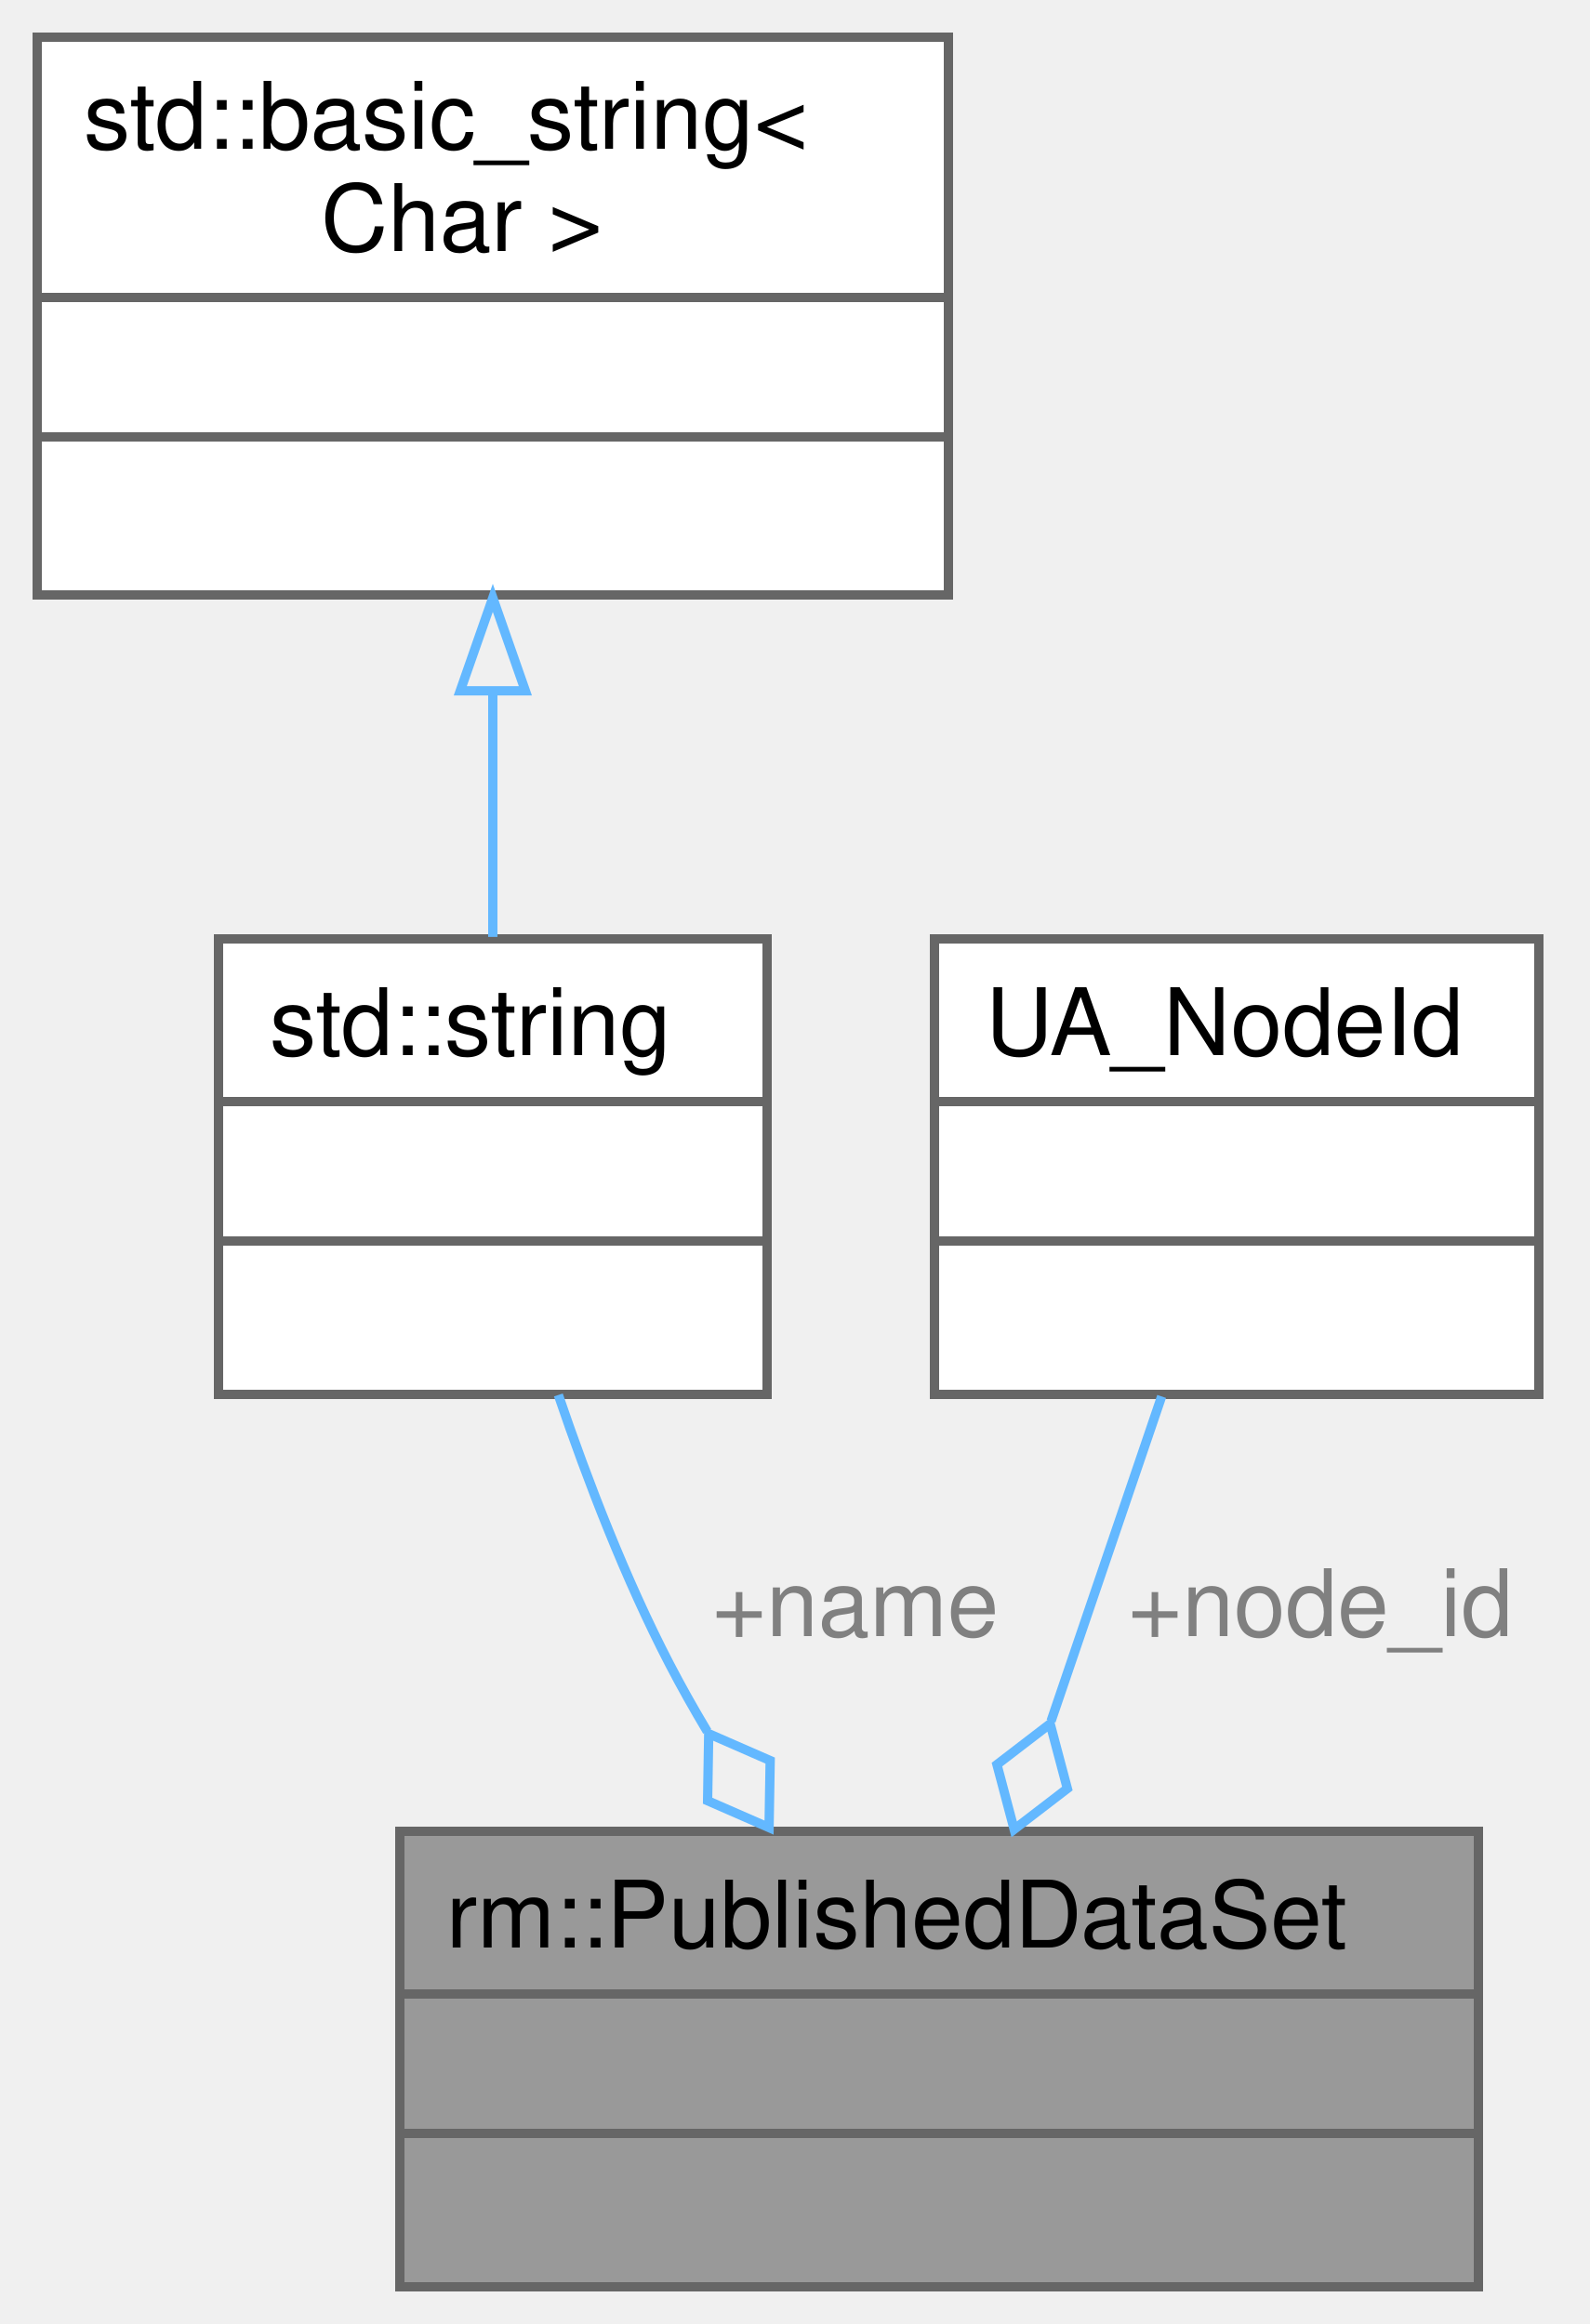
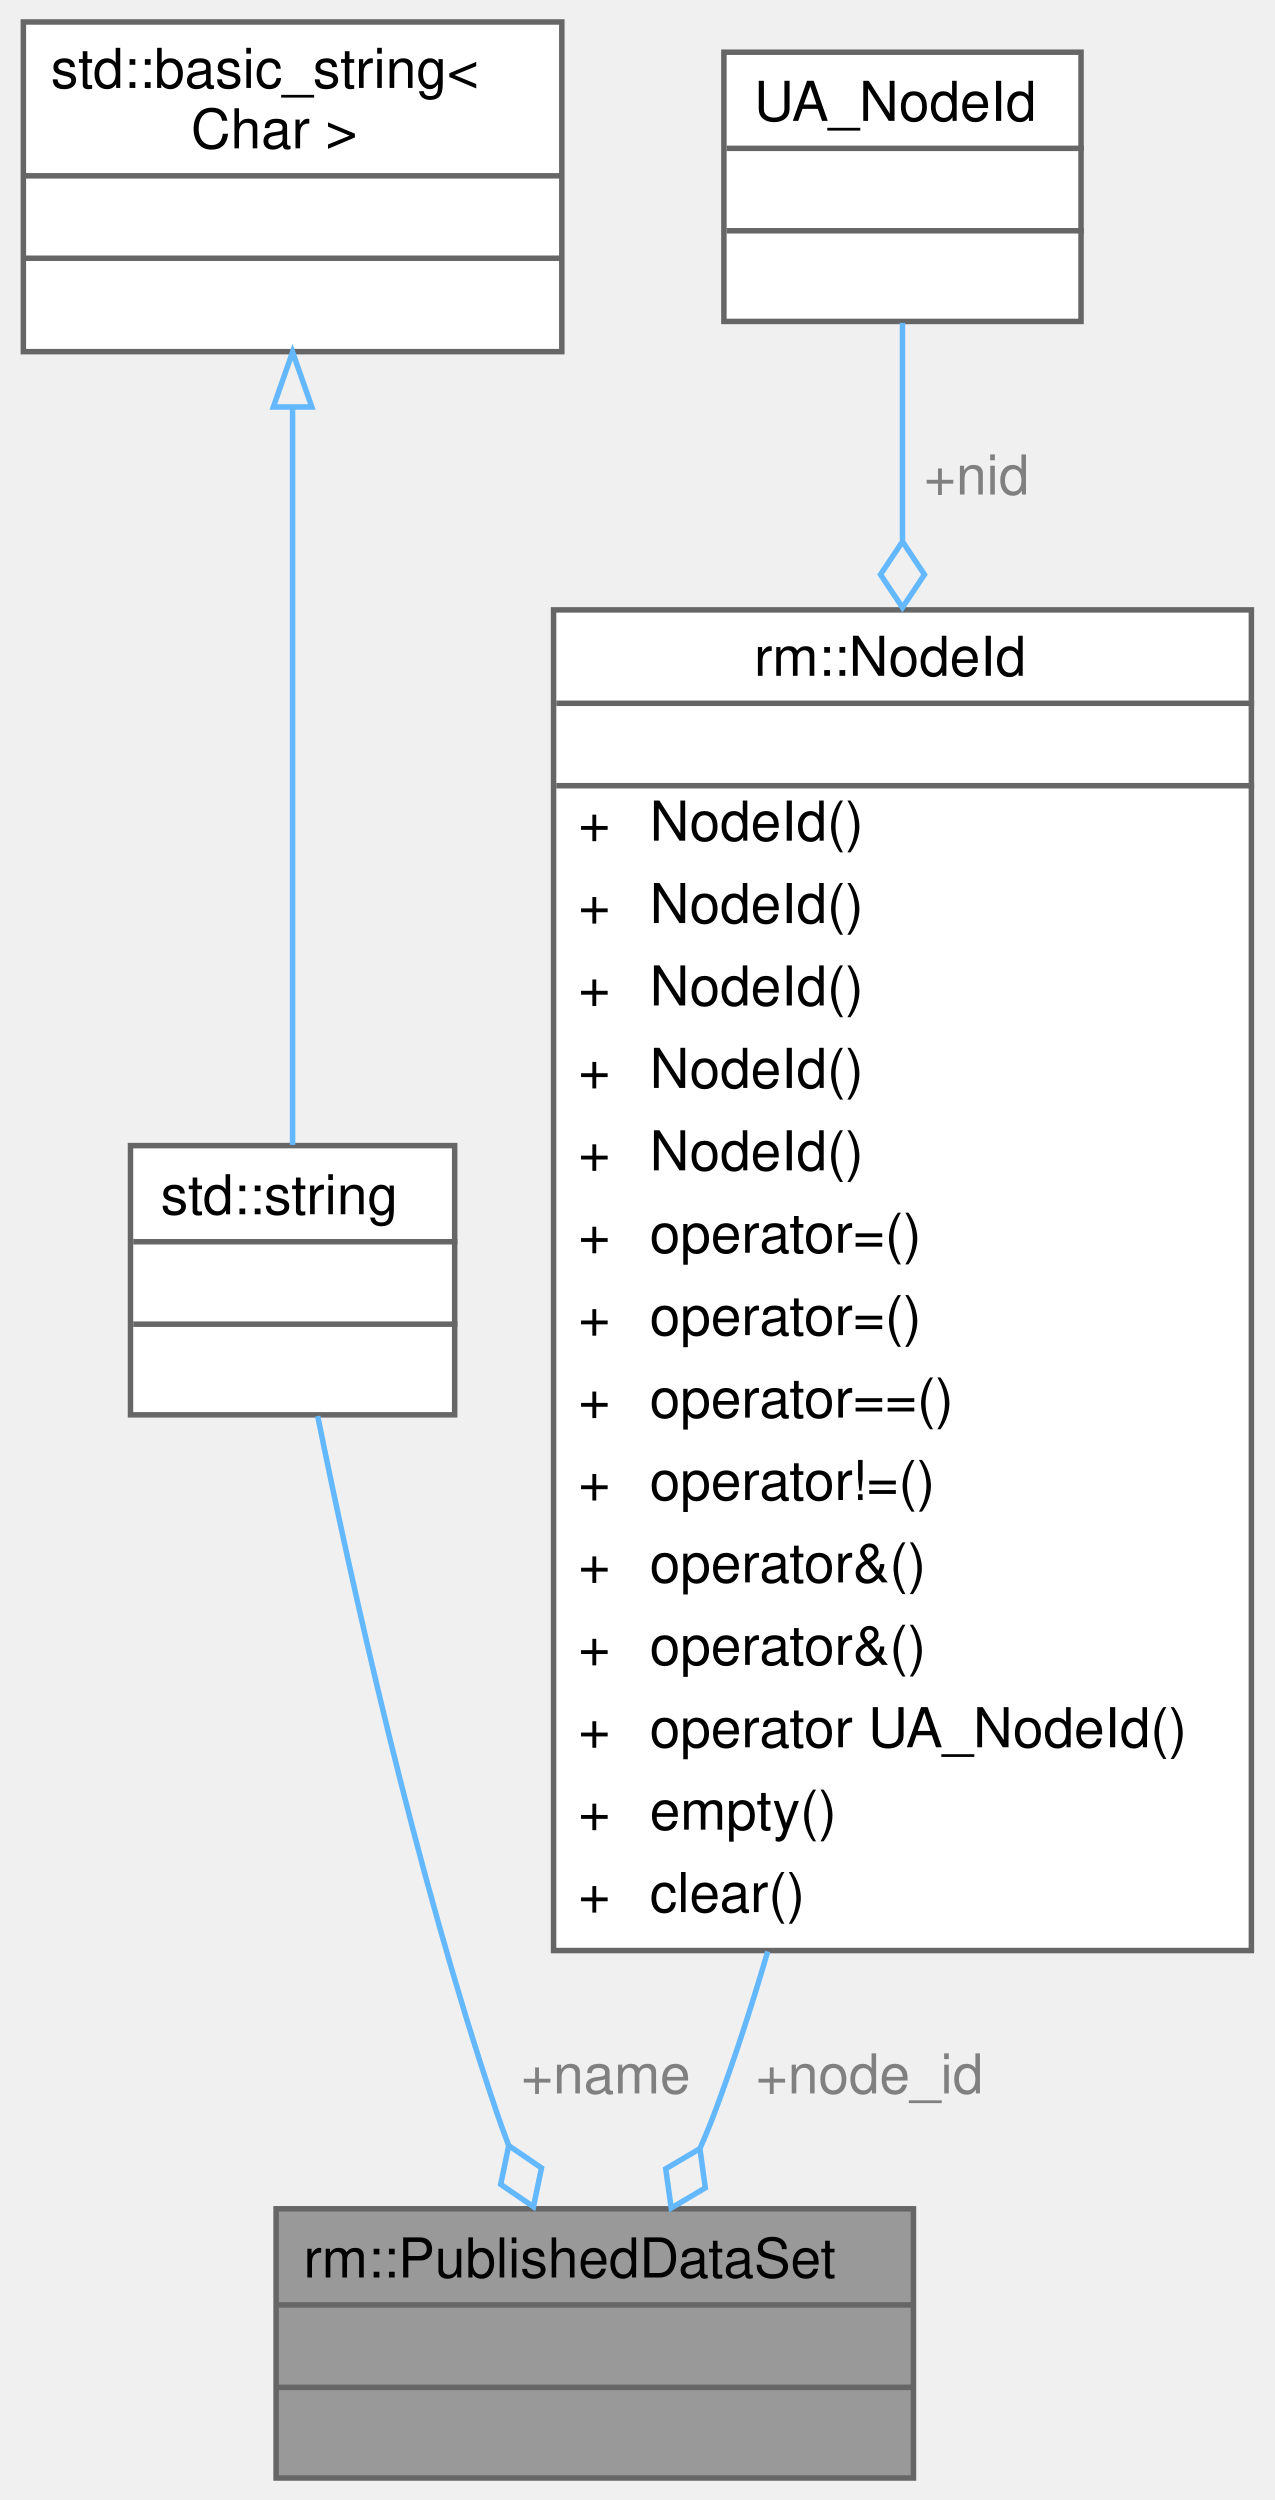
- <svg xmlns="http://www.w3.org/2000/svg" xmlns:xlink="http://www.w3.org/1999/xlink" width="171pt" height="250pt" viewBox="0.00 0.00 171.00 250.00">
-   <g id="graph0" class="graph" transform="scale(1 1) rotate(0) translate(4 246)">
+ <svg xmlns="http://www.w3.org/2000/svg" xmlns:xlink="http://www.w3.org/1999/xlink" width="232pt" height="455pt" viewBox="0.00 0.00 231.50 455.00">
+   <g id="graph0" class="graph" transform="scale(1 1) rotate(0) translate(4 451)">
    <g id="Node000001" class="node">
      <g id="a_Node000001">
        <a xlink:title="待发布的数据集 (PDS)">
-           <polygon fill="#999999" stroke="transparent" points="155,-49 39,-49 39,0 155,0 155,-49" />
-           <text text-anchor="start" x="44" y="-36.5" font-family="Helvetica,sans-Serif" font-size="10.00">rm::PublishedDataSet</text>
-           <text text-anchor="start" x="95" y="-21.5" font-family="Helvetica,sans-Serif" font-size="10.00"> </text>
-           <text text-anchor="start" x="95" y="-6.5" font-family="Helvetica,sans-Serif" font-size="10.00"> </text>
-           <polygon fill="#666666" stroke="#666666" points="39,-31.5 39,-31.5 155,-31.5 155,-31.5 39,-31.5" />
-           <polygon fill="#666666" stroke="#666666" points="39,-16.5 39,-16.5 155,-16.5 155,-16.5 39,-16.5" />
-           <polygon fill="none" stroke="#666666" points="39,0 39,-49 155,-49 155,0 39,0" />
+           <polygon fill="#999999" stroke="transparent" points="162,-49 46,-49 46,0 162,0 162,-49" />
+           <text text-anchor="start" x="51" y="-36.5" font-family="Helvetica,sans-Serif" font-size="10.00">rm::PublishedDataSet</text>
+           <text text-anchor="start" x="102" y="-21.5" font-family="Helvetica,sans-Serif" font-size="10.00"> </text>
+           <text text-anchor="start" x="102" y="-6.5" font-family="Helvetica,sans-Serif" font-size="10.00"> </text>
+           <polygon fill="#666666" stroke="#666666" points="46,-31.5 46,-31.5 162,-31.5 162,-31.5 46,-31.5" />
+           <polygon fill="#666666" stroke="#666666" points="46,-16.5 46,-16.5 162,-16.5 162,-16.5 46,-16.5" />
+           <polygon fill="none" stroke="#666666" points="46,0 46,-49 162,-49 162,0 46,0" />
        </a>
      </g>
    </g>
    <g id="Node000002" class="node">
      <g id="a_Node000002">
        <a xlink:title=" ">
-           <polygon fill="white" stroke="transparent" points="78.5,-145 19.5,-145 19.5,-96 78.5,-96 78.5,-145" />
-           <text text-anchor="start" x="25" y="-132.5" font-family="Helvetica,sans-Serif" font-size="10.00">std::string</text>
-           <text text-anchor="start" x="47.5" y="-117.5" font-family="Helvetica,sans-Serif" font-size="10.00"> </text>
-           <text text-anchor="start" x="47.5" y="-102.5" font-family="Helvetica,sans-Serif" font-size="10.00"> </text>
-           <polygon fill="#666666" stroke="#666666" points="20,-127.5 20,-127.5 79,-127.5 79,-127.5 20,-127.5" />
-           <polygon fill="#666666" stroke="#666666" points="20,-112.5 20,-112.5 79,-112.5 79,-112.5 20,-112.5" />
-           <polygon fill="none" stroke="#666666" points="19.5,-96 19.5,-145 78.5,-145 78.5,-96 19.5,-96" />
+           <polygon fill="white" stroke="transparent" points="78.5,-242.5 19.5,-242.5 19.5,-193.5 78.5,-193.5 78.5,-242.5" />
+           <text text-anchor="start" x="25" y="-230" font-family="Helvetica,sans-Serif" font-size="10.00">std::string</text>
+           <text text-anchor="start" x="47.5" y="-215" font-family="Helvetica,sans-Serif" font-size="10.00"> </text>
+           <text text-anchor="start" x="47.5" y="-200" font-family="Helvetica,sans-Serif" font-size="10.00"> </text>
+           <polygon fill="#666666" stroke="#666666" points="20,-225 20,-225 79,-225 79,-225 20,-225" />
+           <polygon fill="#666666" stroke="#666666" points="20,-210 20,-210 79,-210 79,-210 20,-210" />
+           <polygon fill="none" stroke="#666666" points="19.5,-193.5 19.5,-242.5 78.5,-242.5 78.5,-193.5 19.5,-193.5" />
        </a>
      </g>
    </g>
    <g id="edge1_Node000001_Node000002" class="edge">
      <g id="a_edge1_Node000001_Node000002">
        <a xlink:title=" ">
-           <path fill="none" stroke="#63b8ff" d="M56.05,-95.94C59.2,-86.69 63.27,-76.12 68,-67 69.25,-64.59 70.62,-62.16 72.06,-59.75" />
-           <polygon fill="none" stroke="#63b8ff" points="72.22,-59.5 72.1,-52.29 78.71,-49.4 78.83,-56.61 72.22,-59.5" />
+           <path fill="none" stroke="#63b8ff" d="M53.57,-193.27C59.61,-163.4 71.25,-110.71 86,-67 86.7,-64.91 87.47,-62.79 88.28,-60.65" />
+           <polygon fill="none" stroke="#63b8ff" points="88.34,-60.5 86.88,-53.44 92.84,-49.37 94.3,-56.43 88.34,-60.5" />
        </a>
      </g>
-       <text text-anchor="middle" x="88" y="-70" font-family="Helvetica,sans-Serif" font-size="10.00" fill="grey"> +name</text>
+       <text text-anchor="middle" x="106" y="-70" font-family="Helvetica,sans-Serif" font-size="10.00" fill="grey"> +name</text>
    </g>
    <g id="Node000003" class="node">
      <g id="a_Node000003">
        <a xlink:title=" ">
-           <polygon fill="white" stroke="transparent" points="98,-242 0,-242 0,-182 98,-182 98,-242" />
-           <text text-anchor="start" x="5" y="-230" font-family="Helvetica,sans-Serif" font-size="10.00">std::basic_string&lt;</text>
-           <text text-anchor="start" x="30.5" y="-219" font-family="Helvetica,sans-Serif" font-size="10.00"> Char &gt;</text>
-           <text text-anchor="start" x="47" y="-204" font-family="Helvetica,sans-Serif" font-size="10.00"> </text>
-           <text text-anchor="start" x="47" y="-189" font-family="Helvetica,sans-Serif" font-size="10.00"> </text>
-           <polygon fill="#666666" stroke="#666666" points="0,-214 0,-214 98,-214 98,-214 0,-214" />
-           <polygon fill="#666666" stroke="#666666" points="0,-199 0,-199 98,-199 98,-199 0,-199" />
-           <polygon fill="none" stroke="#666666" points="0,-182 0,-242 98,-242 98,-182 0,-182" />
+           <polygon fill="white" stroke="transparent" points="98,-447 0,-447 0,-387 98,-387 98,-447" />
+           <text text-anchor="start" x="5" y="-435" font-family="Helvetica,sans-Serif" font-size="10.00">std::basic_string&lt;</text>
+           <text text-anchor="start" x="30.5" y="-424" font-family="Helvetica,sans-Serif" font-size="10.00"> Char &gt;</text>
+           <text text-anchor="start" x="47" y="-409" font-family="Helvetica,sans-Serif" font-size="10.00"> </text>
+           <text text-anchor="start" x="47" y="-394" font-family="Helvetica,sans-Serif" font-size="10.00"> </text>
+           <polygon fill="#666666" stroke="#666666" points="0,-419 0,-419 98,-419 98,-419 0,-419" />
+           <polygon fill="#666666" stroke="#666666" points="0,-404 0,-404 98,-404 98,-404 0,-404" />
+           <polygon fill="none" stroke="#666666" points="0,-387 0,-447 98,-447 98,-387 0,-387" />
        </a>
      </g>
    </g>
    <g id="edge2_Node000002_Node000003" class="edge">
      <g id="a_edge2_Node000002_Node000003">
        <a xlink:title=" ">
-           <path fill="none" stroke="#63b8ff" d="M49,-171.41C49,-162.47 49,-153.25 49,-145.21" />
-           <polygon fill="none" stroke="#63b8ff" points="45.5,-171.69 49,-181.69 52.5,-171.69 45.5,-171.69" />
+           <path fill="none" stroke="#63b8ff" d="M49,-376.72C49,-336.66 49,-275.81 49,-242.62" />
+           <polygon fill="none" stroke="#63b8ff" points="45.5,-376.93 49,-386.93 52.5,-376.93 45.5,-376.93" />
        </a>
      </g>
    </g>
    <g id="Node000004" class="node">
      <g id="a_Node000004">
-         <a xlink:title=" ">
-           <polygon fill="white" stroke="transparent" points="161.5,-145 96.5,-145 96.5,-96 161.5,-96 161.5,-145" />
-           <text text-anchor="start" x="102" y="-132.5" font-family="Helvetica,sans-Serif" font-size="10.00">UA_NodeId</text>
-           <text text-anchor="start" x="127.5" y="-117.5" font-family="Helvetica,sans-Serif" font-size="10.00"> </text>
-           <text text-anchor="start" x="127.5" y="-102.5" font-family="Helvetica,sans-Serif" font-size="10.00"> </text>
-           <polygon fill="#666666" stroke="#666666" points="97,-127.5 97,-127.5 162,-127.5 162,-127.5 97,-127.5" />
-           <polygon fill="#666666" stroke="#666666" points="97,-112.5 97,-112.5 162,-112.5 162,-112.5 97,-112.5" />
-           <polygon fill="none" stroke="#666666" points="96.5,-96 96.5,-145 161.5,-145 161.5,-96 96.5,-96" />
+         <a xlink:href="../../dd/dfe/structrm_1_1NodeId.html" target="_top" xlink:title=" ">
+           <polygon fill="white" stroke="transparent" points="223.5,-340 96.5,-340 96.5,-96 223.5,-96 223.5,-340" />
+           <text text-anchor="start" x="133" y="-328" font-family="Helvetica,sans-Serif" font-size="10.00">rm::NodeId</text>
+           <text text-anchor="start" x="158.5" y="-313" font-family="Helvetica,sans-Serif" font-size="10.00"> </text>
+           <text text-anchor="start" x="101" y="-298" font-family="Helvetica,sans-Serif" font-size="10.00">+</text>
+           <text text-anchor="start" x="114" y="-298" font-family="Helvetica,sans-Serif" font-size="10.00">NodeId()</text>
+           <text text-anchor="start" x="101" y="-283" font-family="Helvetica,sans-Serif" font-size="10.00">+</text>
+           <text text-anchor="start" x="114" y="-283" font-family="Helvetica,sans-Serif" font-size="10.00">NodeId()</text>
+           <text text-anchor="start" x="101" y="-268" font-family="Helvetica,sans-Serif" font-size="10.00">+</text>
+           <text text-anchor="start" x="114" y="-268" font-family="Helvetica,sans-Serif" font-size="10.00">NodeId()</text>
+           <text text-anchor="start" x="101" y="-253" font-family="Helvetica,sans-Serif" font-size="10.00">+</text>
+           <text text-anchor="start" x="114" y="-253" font-family="Helvetica,sans-Serif" font-size="10.00">NodeId()</text>
+           <text text-anchor="start" x="101" y="-238" font-family="Helvetica,sans-Serif" font-size="10.00">+</text>
+           <text text-anchor="start" x="114" y="-238" font-family="Helvetica,sans-Serif" font-size="10.00">NodeId()</text>
+           <text text-anchor="start" x="101" y="-223" font-family="Helvetica,sans-Serif" font-size="10.00">+</text>
+           <text text-anchor="start" x="114" y="-223" font-family="Helvetica,sans-Serif" font-size="10.00">operator=()</text>
+           <text text-anchor="start" x="101" y="-208" font-family="Helvetica,sans-Serif" font-size="10.00">+</text>
+           <text text-anchor="start" x="114" y="-208" font-family="Helvetica,sans-Serif" font-size="10.00">operator=()</text>
+           <text text-anchor="start" x="101" y="-193" font-family="Helvetica,sans-Serif" font-size="10.00">+</text>
+           <text text-anchor="start" x="114" y="-193" font-family="Helvetica,sans-Serif" font-size="10.00">operator==()</text>
+           <text text-anchor="start" x="101" y="-178" font-family="Helvetica,sans-Serif" font-size="10.00">+</text>
+           <text text-anchor="start" x="114" y="-178" font-family="Helvetica,sans-Serif" font-size="10.00">operator!=()</text>
+           <text text-anchor="start" x="101" y="-163" font-family="Helvetica,sans-Serif" font-size="10.00">+</text>
+           <text text-anchor="start" x="114" y="-163" font-family="Helvetica,sans-Serif" font-size="10.00">operator&amp;()</text>
+           <text text-anchor="start" x="101" y="-148" font-family="Helvetica,sans-Serif" font-size="10.00">+</text>
+           <text text-anchor="start" x="114" y="-148" font-family="Helvetica,sans-Serif" font-size="10.00">operator&amp;()</text>
+           <text text-anchor="start" x="101" y="-133" font-family="Helvetica,sans-Serif" font-size="10.00">+</text>
+           <text text-anchor="start" x="114" y="-133" font-family="Helvetica,sans-Serif" font-size="10.00">operator UA_NodeId()</text>
+           <text text-anchor="start" x="101" y="-118" font-family="Helvetica,sans-Serif" font-size="10.00">+</text>
+           <text text-anchor="start" x="114" y="-118" font-family="Helvetica,sans-Serif" font-size="10.00">empty()</text>
+           <text text-anchor="start" x="101" y="-103" font-family="Helvetica,sans-Serif" font-size="10.00">+</text>
+           <text text-anchor="start" x="114" y="-103" font-family="Helvetica,sans-Serif" font-size="10.00">clear()</text>
+           <polygon fill="#666666" stroke="#666666" points="97,-323 97,-323 224,-323 224,-323 97,-323" />
+           <polygon fill="#666666" stroke="#666666" points="97,-308 97,-308 224,-308 224,-308 97,-308" />
+           <polygon fill="none" stroke="#666666" points="96.5,-96 96.5,-340 223.5,-340 223.5,-96 96.5,-96" />
        </a>
      </g>
    </g>
    <g id="edge3_Node000001_Node000004" class="edge">
      <g id="a_edge3_Node000001_Node000004">
        <a xlink:title=" ">
-           <path fill="none" stroke="#63b8ff" d="M120.93,-95.78C117.32,-85.2 113.01,-72.52 109.04,-60.86" />
-           <polygon fill="none" stroke="#63b8ff" points="108.94,-60.57 103.22,-56.18 105.07,-49.21 110.79,-53.6 108.94,-60.57" />
+           <path fill="none" stroke="#63b8ff" d="M135.47,-95.83C132.59,-85.98 129.44,-76.26 126,-67 125.14,-64.67 124.17,-62.31 123.13,-59.95" />
+           <polygon fill="none" stroke="#63b8ff" points="123.13,-59.95 116.91,-56.28 117.91,-49.14 124.12,-52.81 123.13,-59.95" />
        </a>
      </g>
-       <text text-anchor="middle" x="138" y="-70" font-family="Helvetica,sans-Serif" font-size="10.00" fill="grey"> +node_id</text>
+       <text text-anchor="middle" x="154" y="-70" font-family="Helvetica,sans-Serif" font-size="10.00" fill="grey"> +node_id</text>
+     </g>
+     <g id="Node000005" class="node">
+       <g id="a_Node000005">
+         <a xlink:title=" ">
+           <polygon fill="white" stroke="transparent" points="192.5,-441.5 127.5,-441.5 127.5,-392.5 192.5,-392.5 192.5,-441.5" />
+           <text text-anchor="start" x="133" y="-429" font-family="Helvetica,sans-Serif" font-size="10.00">UA_NodeId</text>
+           <text text-anchor="start" x="158.5" y="-414" font-family="Helvetica,sans-Serif" font-size="10.00"> </text>
+           <text text-anchor="start" x="158.5" y="-399" font-family="Helvetica,sans-Serif" font-size="10.00"> </text>
+           <polygon fill="#666666" stroke="#666666" points="128,-424 128,-424 193,-424 193,-424 128,-424" />
+           <polygon fill="#666666" stroke="#666666" points="128,-409 128,-409 193,-409 193,-409 128,-409" />
+           <polygon fill="none" stroke="#666666" points="127.5,-392.5 127.5,-441.5 192.5,-441.5 192.5,-392.5 127.5,-392.5" />
+         </a>
+       </g>
+     </g>
+     <g id="edge4_Node000004_Node000005" class="edge">
+       <g id="a_edge4_Node000004_Node000005">
+         <a xlink:title=" ">
+           <path fill="none" stroke="#63b8ff" d="M160,-392.24C160,-381.42 160,-367.68 160,-352.69" />
+           <polygon fill="none" stroke="#63b8ff" points="160,-352.43 156,-346.43 160,-340.43 164,-346.43 160,-352.43" />
+         </a>
+       </g>
+       <text text-anchor="middle" x="173.5" y="-361" font-family="Helvetica,sans-Serif" font-size="10.00" fill="grey"> +nid</text>
    </g>
  </g>
</svg>
